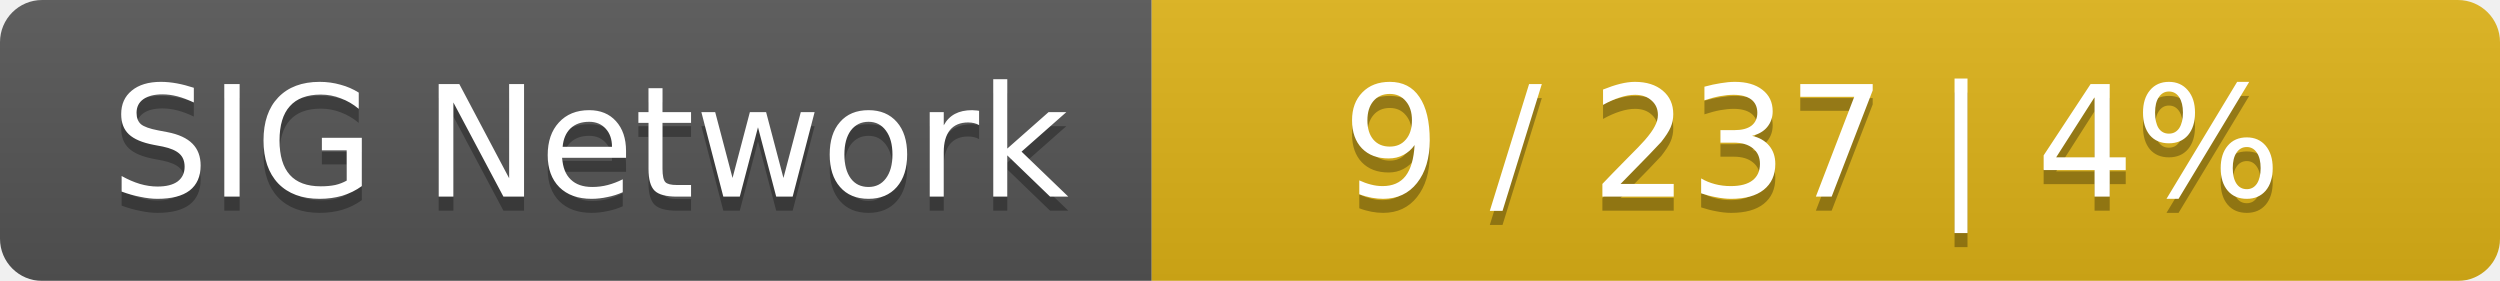
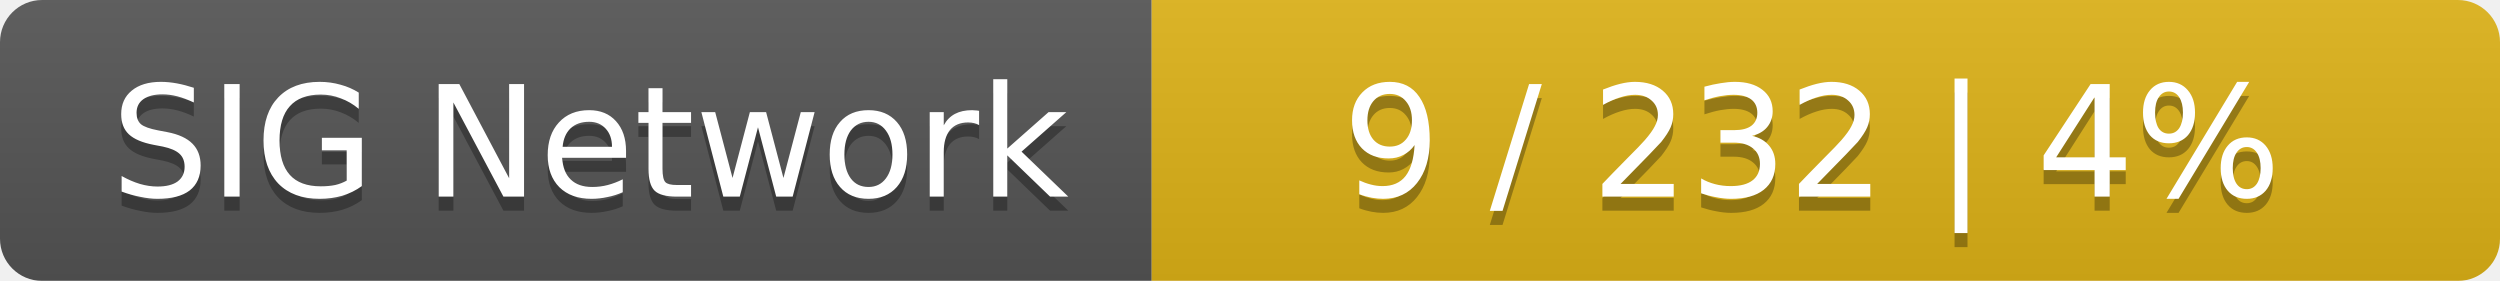
<svg xmlns="http://www.w3.org/2000/svg" width="178" height="20">
  <linearGradient id="smooth" x2="0" y2="100%">
    <stop offset="0" stop-color="#bbb" stop-opacity=".1" />
    <stop offset="1" stop-opacity=".1" />
  </linearGradient>
  <mask id="round">
    <rect width="178" height="20" rx="3" fill="#fff" />
  </mask>
  <g mask="url(#round)">
    <rect width="82" height="20" fill="#555" />
    <rect x="82" width="96" height="20" fill="#dfb317" />
    <rect width="178" height="20" fill="url(#smooth)" />
  </g>
  <g fill="#fff" text-anchor="middle" font-family="DejaVu Sans,Verdana,Geneva,sans-serif" font-size="11">
    <text x="42" y="15" fill="#010101" fill-opacity=".3">SIG Network</text>
    <text x="42" y="14">SIG Network</text>
-     <text x="129" y="15" fill="#010101" fill-opacity=".3">9 / 237    |    4%</text>
-     <text x="129" y="14">9 / 237    |    4%</text>
+     <text x="129" y="15" fill="#010101" fill-opacity=".3">9 / 232    |    4%</text>
+     <text x="129" y="14">9 / 232    |    4%</text>
  </g>
</svg>
